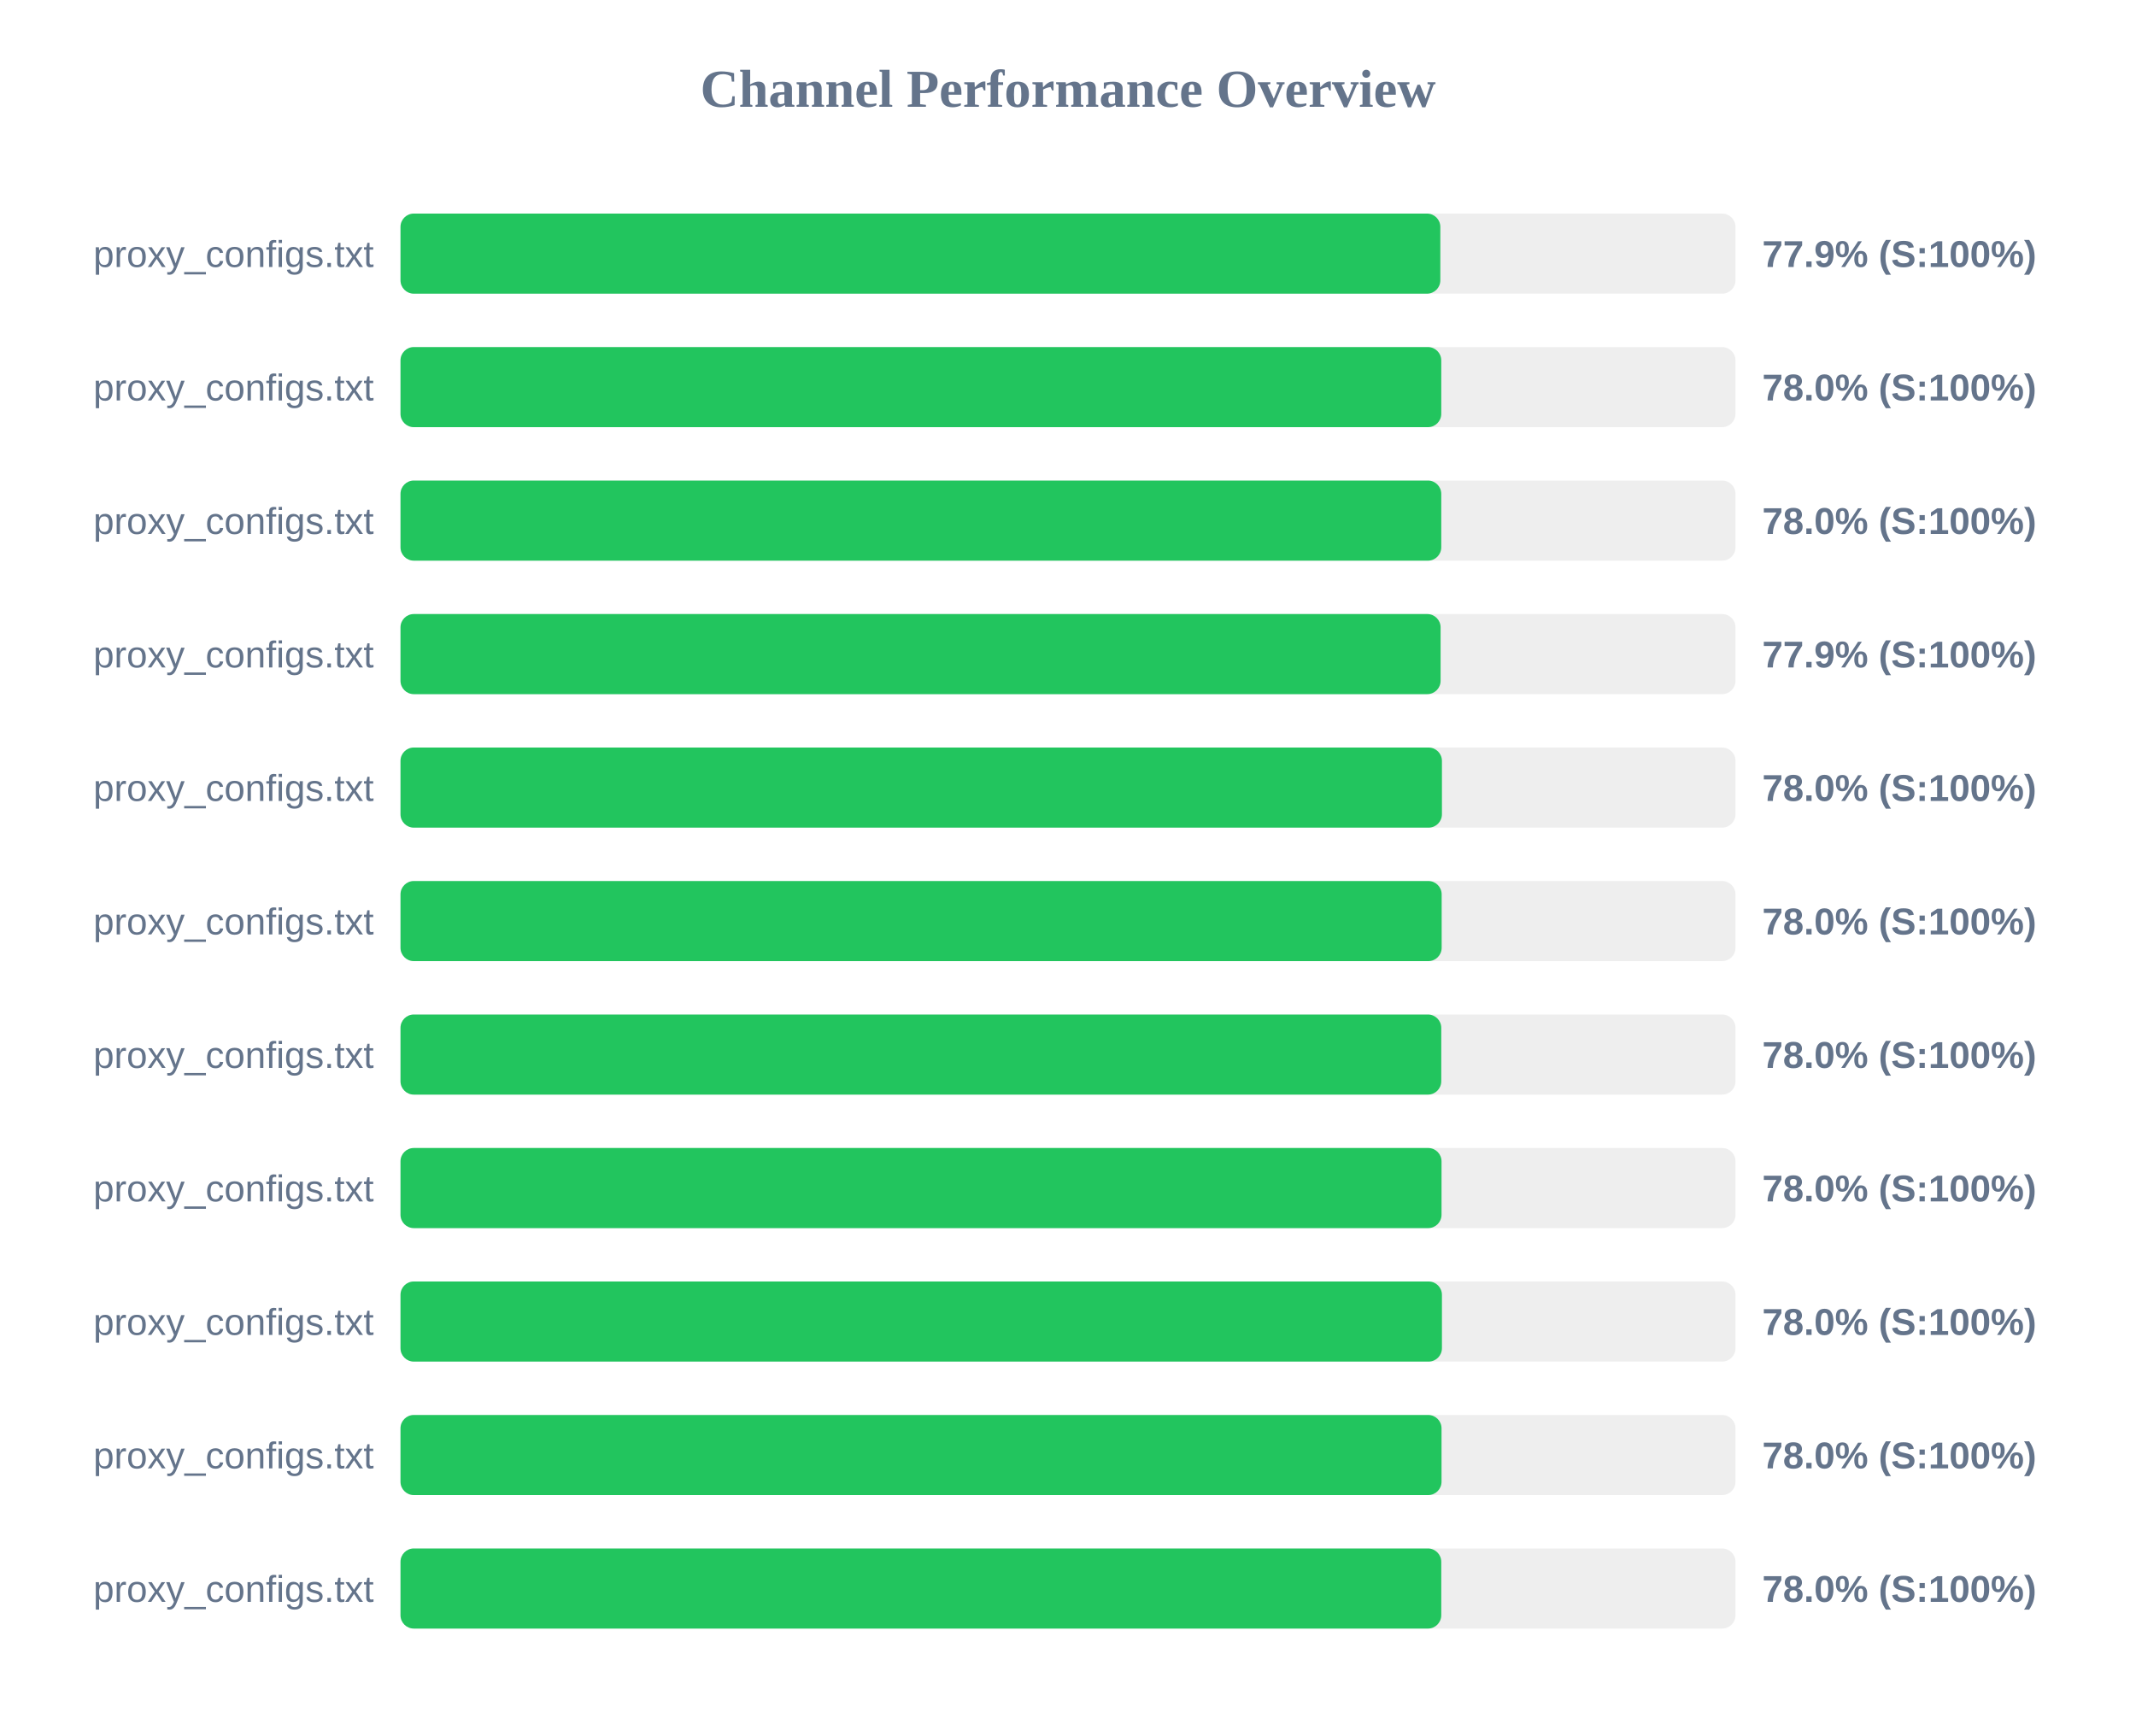
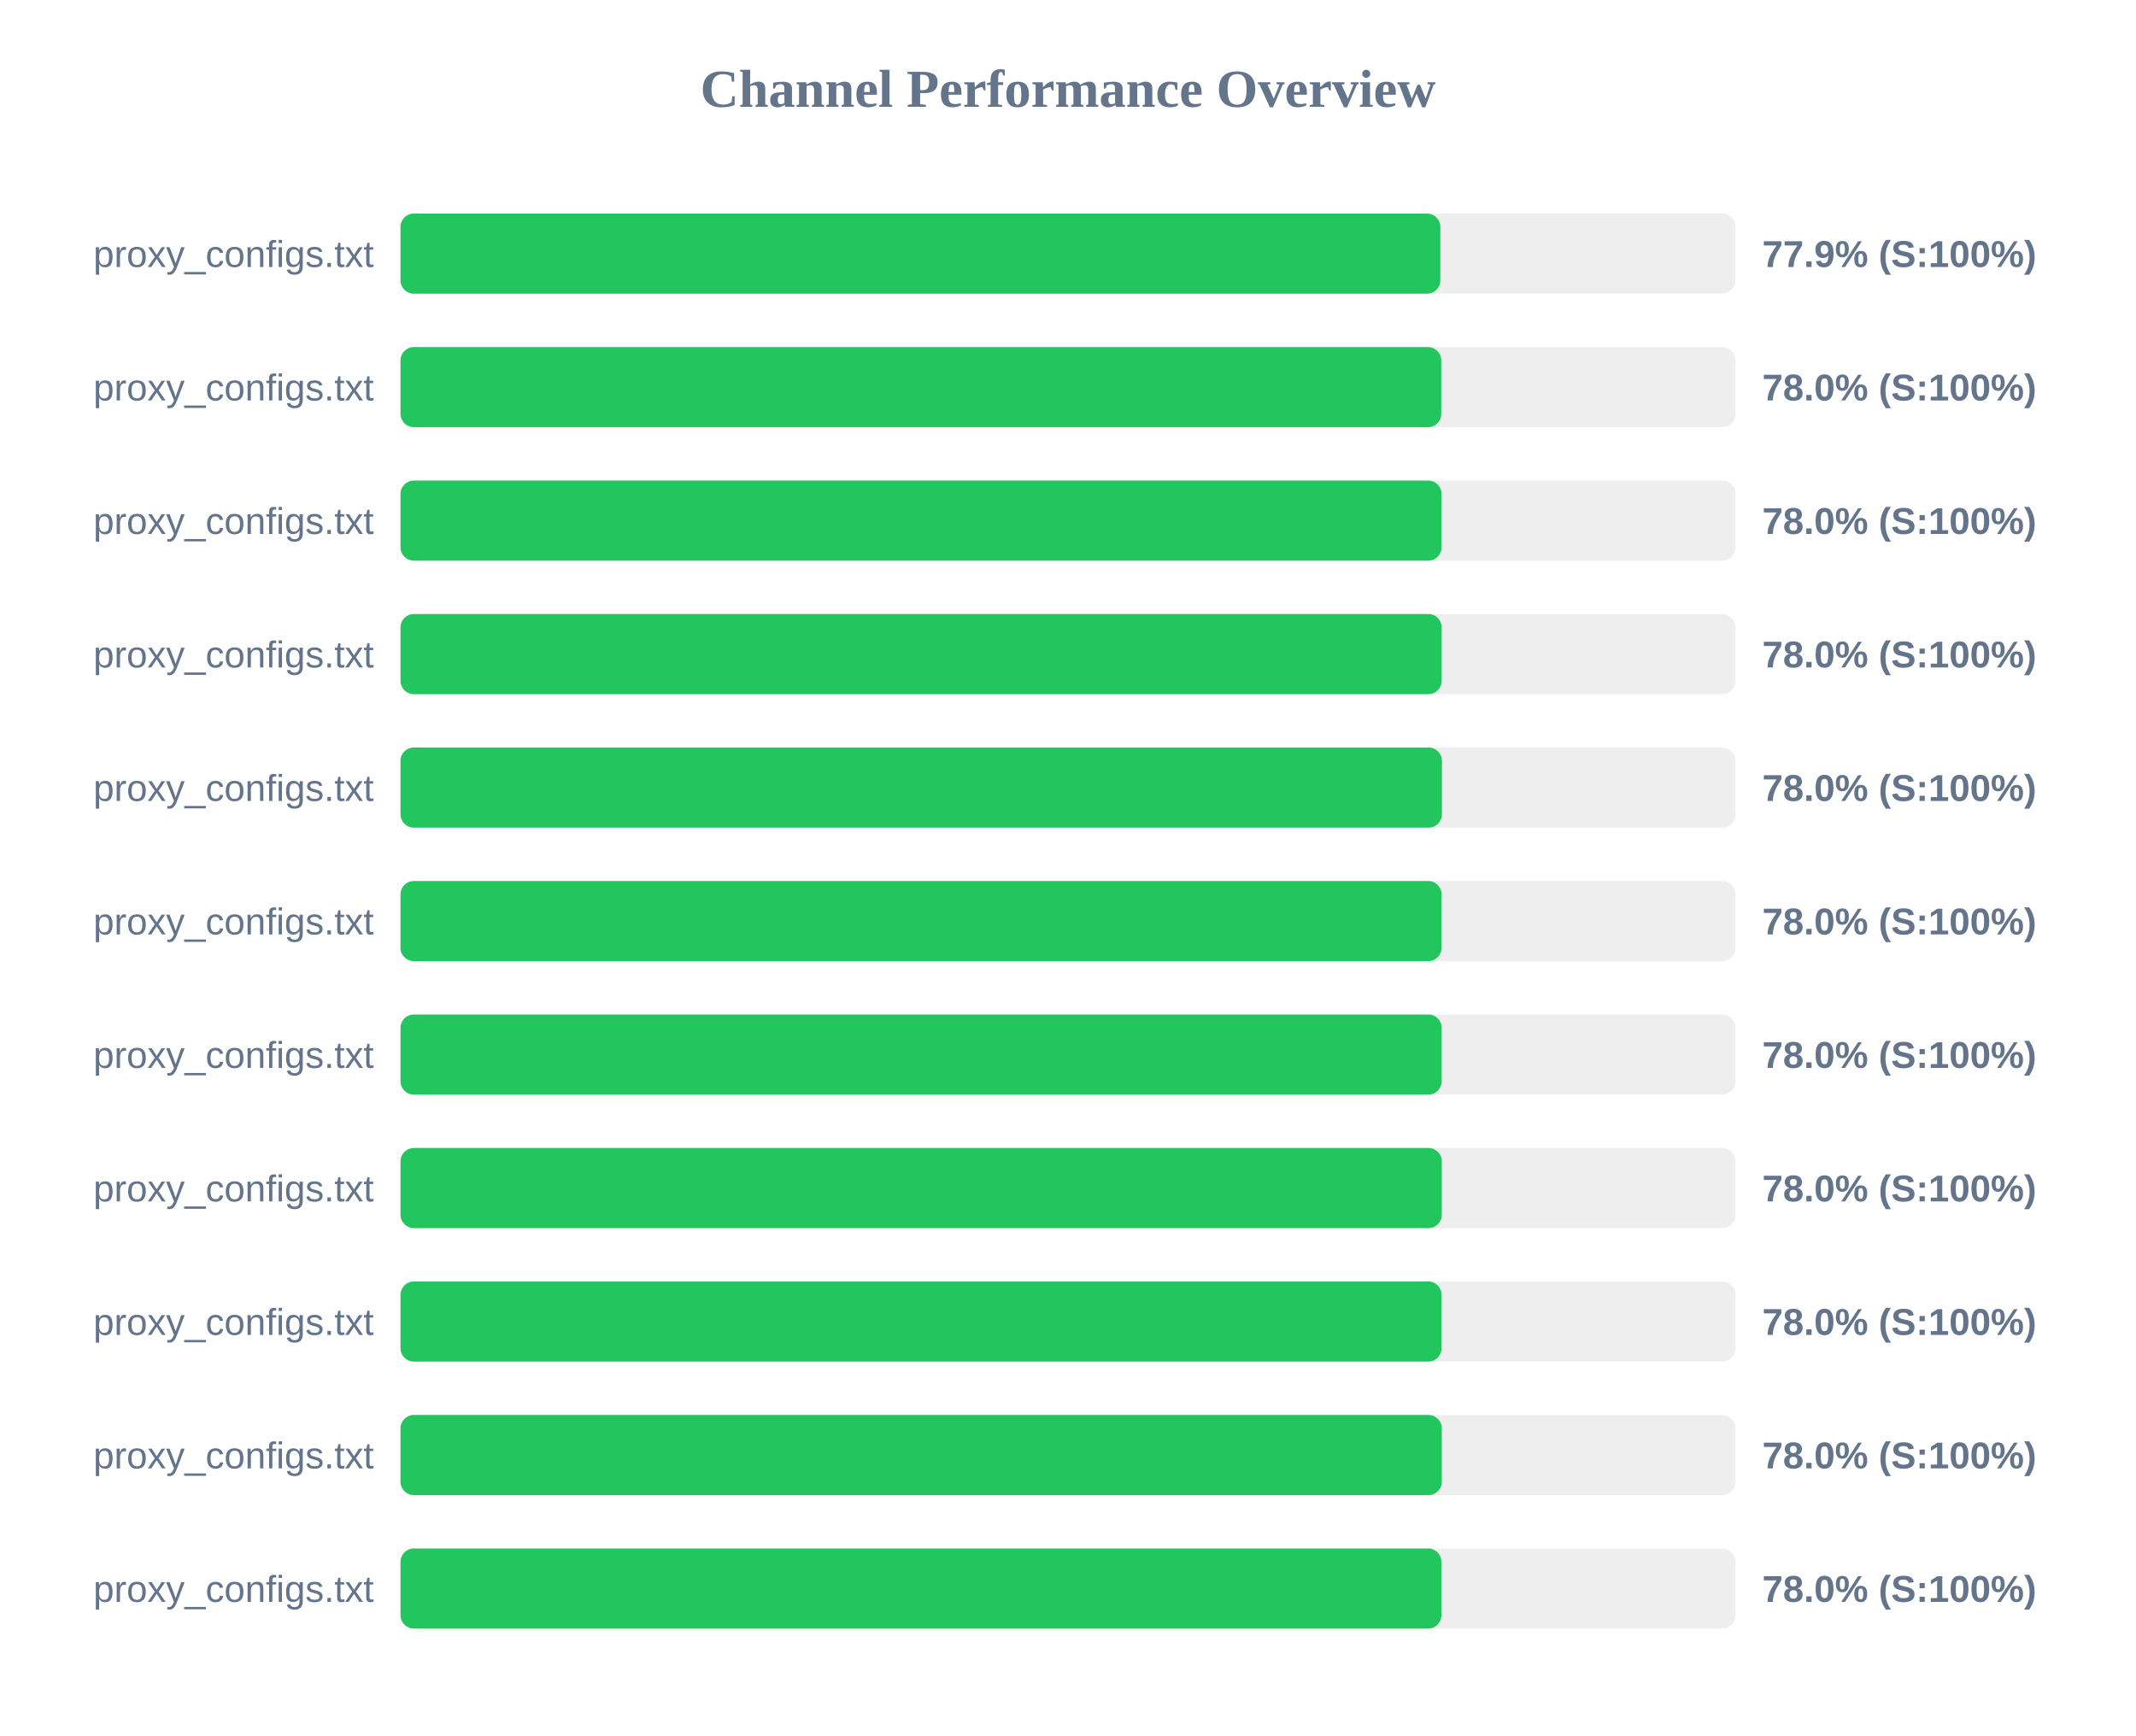
<svg xmlns="http://www.w3.org/2000/svg" width="800" height="650" version="1.1">
  <style>
        .row { font: 14px Arial; fill: #64748b; }
        .score { font: bold 14px Arial; fill: #64748b; }
    </style>
  <text x="400" y="40" text-anchor="middle" font-size="20px" font-weight="bold" fill="#64748b">Channel Performance Overview</text>
  <rect x="150" y="80" width="500" height="30" fill="#eee" rx="5" />
  <rect x="150" y="80" width="389.45" height="30" fill="#22c55e" rx="5" />
  <text x="140" y="100" text-anchor="end" class="row">proxy_configs.txt</text>
  <text x="660" y="100" text-anchor="start" class="score">77.9% (S:100%)</text>
  <rect x="150" y="130" width="500" height="30" fill="#eee" rx="5" />
  <rect x="150" y="130" width="389.8" height="30" fill="#22c55e" rx="5" />
  <text x="140" y="150" text-anchor="end" class="row">proxy_configs.txt</text>
  <text x="660" y="150" text-anchor="start" class="score">78.0% (S:100%)</text>
  <rect x="150" y="180" width="500" height="30" fill="#eee" rx="5" />
-   <rect x="150" y="180" width="389.8" height="30" fill="#22c55e" rx="5" />
+   <rect x="150" y="180" width="389.9" height="30" fill="#22c55e" rx="5" />
  <text x="140" y="200" text-anchor="end" class="row">proxy_configs.txt</text>
  <text x="660" y="200" text-anchor="start" class="score">78.0% (S:100%)</text>
  <rect x="150" y="230" width="500" height="30" fill="#eee" rx="5" />
-   <rect x="150" y="230" width="389.55" height="30" fill="#22c55e" rx="5" />
+   <rect x="150" y="230" width="389.95" height="30" fill="#22c55e" rx="5" />
  <text x="140" y="250" text-anchor="end" class="row">proxy_configs.txt</text>
-   <text x="660" y="250" text-anchor="start" class="score">77.9% (S:100%)</text>
+   <text x="660" y="250" text-anchor="start" class="score">78.0% (S:100%)</text>
  <rect x="150" y="280" width="500" height="30" fill="#eee" rx="5" />
  <rect x="150" y="280" width="390.05" height="30" fill="#22c55e" rx="5" />
  <text x="140" y="300" text-anchor="end" class="row">proxy_configs.txt</text>
  <text x="660" y="300" text-anchor="start" class="score">78.0% (S:100%)</text>
  <rect x="150" y="330" width="500" height="30" fill="#eee" rx="5" />
-   <rect x="150" y="330" width="389.95" height="30" fill="#22c55e" rx="5" />
+   <rect x="150" y="330" width="389.9" height="30" fill="#22c55e" rx="5" />
  <text x="140" y="350" text-anchor="end" class="row">proxy_configs.txt</text>
  <text x="660" y="350" text-anchor="start" class="score">78.0% (S:100%)</text>
  <rect x="150" y="380" width="500" height="30" fill="#eee" rx="5" />
-   <rect x="150" y="380" width="389.8" height="30" fill="#22c55e" rx="5" />
+   <rect x="150" y="380" width="389.95" height="30" fill="#22c55e" rx="5" />
  <text x="140" y="400" text-anchor="end" class="row">proxy_configs.txt</text>
  <text x="660" y="400" text-anchor="start" class="score">78.0% (S:100%)</text>
  <rect x="150" y="430" width="500" height="30" fill="#eee" rx="5" />
-   <rect x="150" y="430" width="389.9" height="30" fill="#22c55e" rx="5" />
+   <rect x="150" y="430" width="390.0" height="30" fill="#22c55e" rx="5" />
  <text x="140" y="450" text-anchor="end" class="row">proxy_configs.txt</text>
  <text x="660" y="450" text-anchor="start" class="score">78.0% (S:100%)</text>
  <rect x="150" y="480" width="500" height="30" fill="#eee" rx="5" />
-   <rect x="150" y="480" width="390.05" height="30" fill="#22c55e" rx="5" />
+   <rect x="150" y="480" width="389.9" height="30" fill="#22c55e" rx="5" />
  <text x="140" y="500" text-anchor="end" class="row">proxy_configs.txt</text>
  <text x="660" y="500" text-anchor="start" class="score">78.0% (S:100%)</text>
  <rect x="150" y="530" width="500" height="30" fill="#eee" rx="5" />
-   <rect x="150" y="530" width="389.9" height="30" fill="#22c55e" rx="5" />
+   <rect x="150" y="530" width="390.0" height="30" fill="#22c55e" rx="5" />
  <text x="140" y="550" text-anchor="end" class="row">proxy_configs.txt</text>
  <text x="660" y="550" text-anchor="start" class="score">78.0% (S:100%)</text>
  <rect x="150" y="580" width="500" height="30" fill="#eee" rx="5" />
-   <rect x="150" y="580" width="389.8" height="30" fill="#22c55e" rx="5" />
+   <rect x="150" y="580" width="389.85" height="30" fill="#22c55e" rx="5" />
  <text x="140" y="600" text-anchor="end" class="row">proxy_configs.txt</text>
  <text x="660" y="600" text-anchor="start" class="score">78.0% (S:100%)</text>
</svg>
